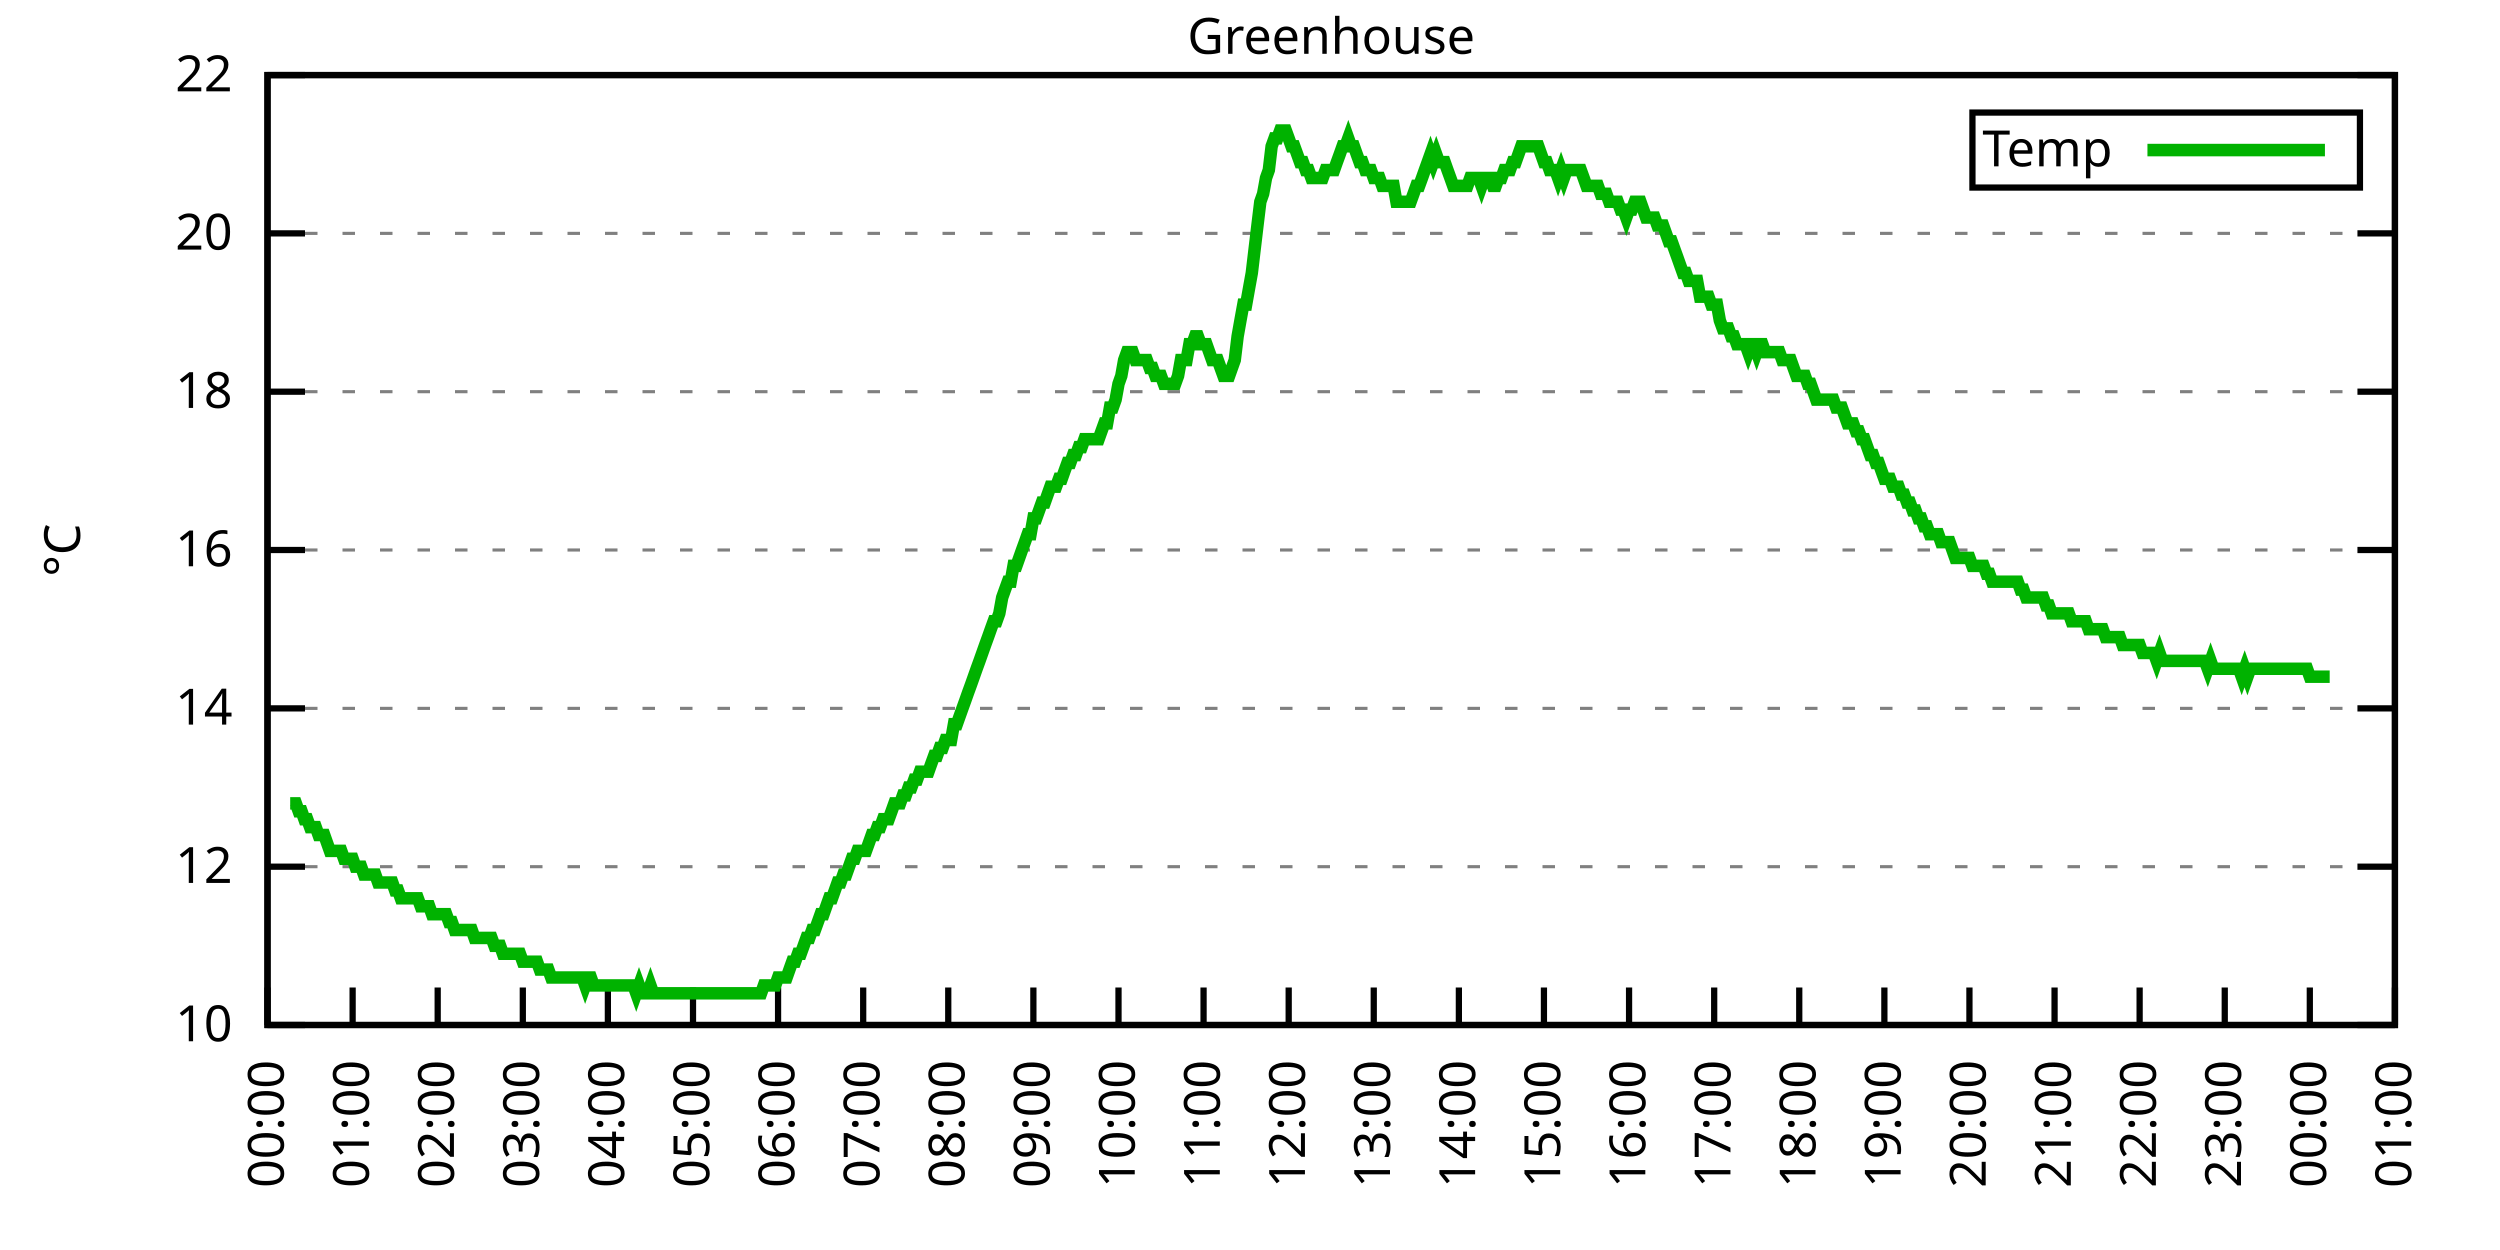
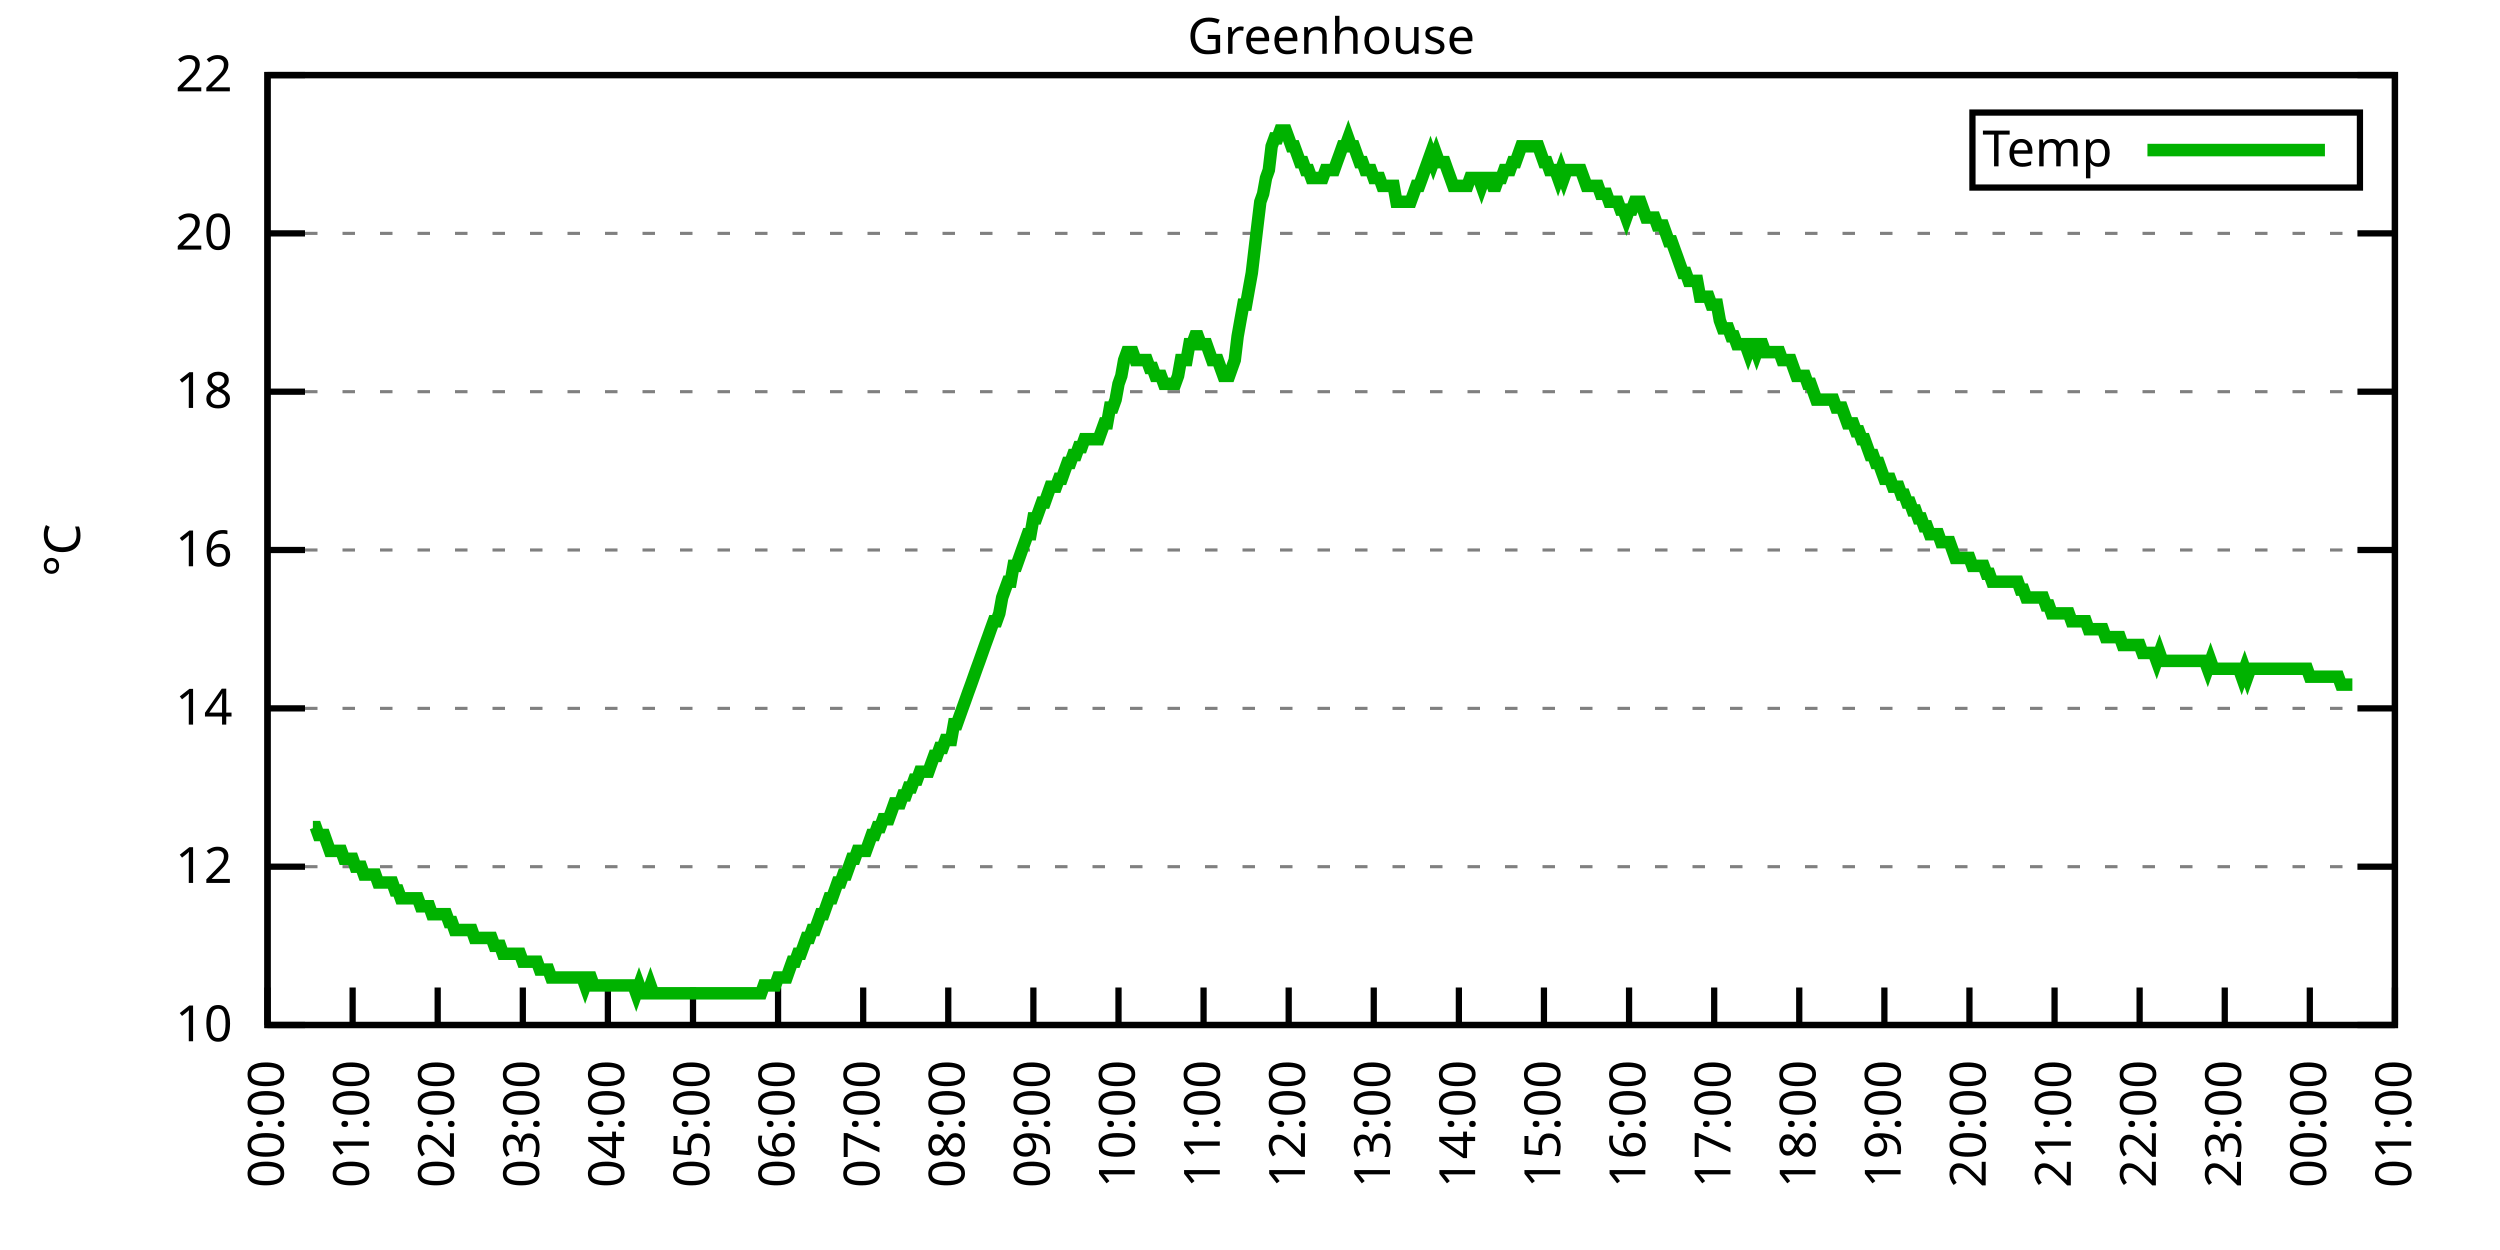
<svg xmlns="http://www.w3.org/2000/svg" xmlns:xlink="http://www.w3.org/1999/xlink" width="400" height="200" viewBox="0 0 400 200">
  <g id="gnuplot_canvas">
    <rect x="0" y="0" width="400" height="200" fill="none" />
    <defs>
      <circle id="gpDot" r="0.5" stroke-width="0.5" stroke="currentColor" />
      <path id="gpPt0" stroke-width="0.333" stroke="currentColor" d="M-1,0 h2 M0,-1 v2" />
      <path id="gpPt1" stroke-width="0.333" stroke="currentColor" d="M-1,-1 L1,1 M1,-1 L-1,1" />
      <path id="gpPt2" stroke-width="0.333" stroke="currentColor" d="M-1,0 L1,0 M0,-1 L0,1 M-1,-1 L1,1 M-1,1 L1,-1" />
      <rect id="gpPt3" stroke-width="0.333" stroke="currentColor" x="-1" y="-1" width="2" height="2" />
      <rect id="gpPt4" stroke-width="0.333" stroke="currentColor" fill="currentColor" x="-1" y="-1" width="2" height="2" />
      <circle id="gpPt5" stroke-width="0.333" stroke="currentColor" cx="0" cy="0" r="1" />
      <use xlink:href="#gpPt5" id="gpPt6" fill="currentColor" stroke="none" />
      <path id="gpPt7" stroke-width="0.333" stroke="currentColor" d="M0,-1.33 L-1.33,0.67 L1.33,0.67 z" />
      <use xlink:href="#gpPt7" id="gpPt8" fill="currentColor" stroke="none" />
      <use xlink:href="#gpPt7" id="gpPt9" stroke="currentColor" transform="rotate(180)" />
      <use xlink:href="#gpPt9" id="gpPt10" fill="currentColor" stroke="none" />
      <use xlink:href="#gpPt3" id="gpPt11" stroke="currentColor" transform="rotate(45)" />
      <use xlink:href="#gpPt11" id="gpPt12" fill="currentColor" stroke="none" />
      <path id="gpPt13" stroke-width="0.333" stroke="currentColor" d="M0,1.330 L1.265,0.411 L0.782,-1.067 L-0.782,-1.076 L-1.265,0.411 z" />
      <use xlink:href="#gpPt13" id="gpPt14" fill="currentColor" stroke="none" />
      <filter id="textbox" filterUnits="objectBoundingBox" x="0" y="0" height="1" width="1">
        <feFlood flood-color="white" flood-opacity="1" result="bgnd" />
        <feComposite in="SourceGraphic" in2="bgnd" operator="atop" />
      </filter>
      <filter id="greybox" filterUnits="objectBoundingBox" x="0" y="0" height="1" width="1">
        <feFlood flood-color="lightgrey" flood-opacity="1" result="grey" />
        <feComposite in="SourceGraphic" in2="grey" operator="atop" />
      </filter>
    </defs>
    <g fill="none" color="white" stroke="currentColor" stroke-width="1.00" stroke-linecap="butt" stroke-linejoin="miter">
</g>
    <g fill="none" color="black" stroke="currentColor" stroke-width="1.00" stroke-linecap="butt" stroke-linejoin="miter">
      <g stroke="none" shape-rendering="crispEdges">
        <polygon fill="rgb(255, 255, 255)" points="42.80,164.00 383.18,164.00 383.18,12.02 42.80,12.02 " />
      </g>
    </g>
    <g fill="none" color="black" stroke="currentColor" stroke-width="1.00" stroke-linecap="butt" stroke-linejoin="miter">
</g>
    <g fill="none" color="black" stroke="black" stroke-width="0.50" stroke-linecap="butt" stroke-linejoin="miter">
</g>
    <g fill="none" color="gray" stroke="currentColor" stroke-width="0.50" stroke-linecap="butt" stroke-linejoin="miter">
      <path stroke="gray" stroke-dasharray="2,4" class="gridline" d="M42.80,164.00 L383.19,164.00  " />
    </g>
    <g fill="none" color="gray" stroke="gray" stroke-width="1.00" stroke-linecap="butt" stroke-linejoin="miter">
</g>
    <g fill="none" color="black" stroke="currentColor" stroke-width="1.00" stroke-linecap="butt" stroke-linejoin="miter">
      <path stroke="black" d="M42.80,164.00 L48.80,164.00 M383.19,164.00 L377.19,164.00  " />
      <g transform="translate(37.20,166.60)" stroke="none" fill="black" font-family="Sans" font-size="8.00" text-anchor="end">
        <text>
          <tspan font-family="Sans"> 10</tspan>
        </text>
      </g>
    </g>
    <g fill="none" color="black" stroke="currentColor" stroke-width="1.00" stroke-linecap="butt" stroke-linejoin="miter">
</g>
    <g fill="none" color="black" stroke="black" stroke-width="0.50" stroke-linecap="butt" stroke-linejoin="miter">
</g>
    <g fill="none" color="gray" stroke="currentColor" stroke-width="0.50" stroke-linecap="butt" stroke-linejoin="miter">
      <path stroke="gray" stroke-dasharray="2,4" class="gridline" d="M42.80,138.67 L383.19,138.67  " />
    </g>
    <g fill="none" color="gray" stroke="gray" stroke-width="1.00" stroke-linecap="butt" stroke-linejoin="miter">
</g>
    <g fill="none" color="black" stroke="currentColor" stroke-width="1.00" stroke-linecap="butt" stroke-linejoin="miter">
      <path stroke="black" d="M42.80,138.67 L48.80,138.67 M383.19,138.67 L377.19,138.67  " />
      <g transform="translate(37.20,141.27)" stroke="none" fill="black" font-family="Sans" font-size="8.00" text-anchor="end">
        <text>
          <tspan font-family="Sans"> 12</tspan>
        </text>
      </g>
    </g>
    <g fill="none" color="black" stroke="currentColor" stroke-width="1.00" stroke-linecap="butt" stroke-linejoin="miter">
</g>
    <g fill="none" color="black" stroke="black" stroke-width="0.50" stroke-linecap="butt" stroke-linejoin="miter">
</g>
    <g fill="none" color="gray" stroke="currentColor" stroke-width="0.50" stroke-linecap="butt" stroke-linejoin="miter">
      <path stroke="gray" stroke-dasharray="2,4" class="gridline" d="M42.80,113.34 L383.19,113.34  " />
    </g>
    <g fill="none" color="gray" stroke="gray" stroke-width="1.00" stroke-linecap="butt" stroke-linejoin="miter">
</g>
    <g fill="none" color="black" stroke="currentColor" stroke-width="1.00" stroke-linecap="butt" stroke-linejoin="miter">
      <path stroke="black" d="M42.80,113.34 L48.80,113.34 M383.19,113.34 L377.19,113.34  " />
      <g transform="translate(37.20,115.94)" stroke="none" fill="black" font-family="Sans" font-size="8.00" text-anchor="end">
        <text>
          <tspan font-family="Sans"> 14</tspan>
        </text>
      </g>
    </g>
    <g fill="none" color="black" stroke="currentColor" stroke-width="1.00" stroke-linecap="butt" stroke-linejoin="miter">
</g>
    <g fill="none" color="black" stroke="black" stroke-width="0.50" stroke-linecap="butt" stroke-linejoin="miter">
</g>
    <g fill="none" color="gray" stroke="currentColor" stroke-width="0.50" stroke-linecap="butt" stroke-linejoin="miter">
      <path stroke="gray" stroke-dasharray="2,4" class="gridline" d="M42.80,88.00 L383.19,88.00  " />
    </g>
    <g fill="none" color="gray" stroke="gray" stroke-width="1.00" stroke-linecap="butt" stroke-linejoin="miter">
</g>
    <g fill="none" color="black" stroke="currentColor" stroke-width="1.00" stroke-linecap="butt" stroke-linejoin="miter">
      <path stroke="black" d="M42.80,88.00 L48.80,88.00 M383.19,88.00 L377.19,88.00  " />
      <g transform="translate(37.20,90.60)" stroke="none" fill="black" font-family="Sans" font-size="8.00" text-anchor="end">
        <text>
          <tspan font-family="Sans"> 16</tspan>
        </text>
      </g>
    </g>
    <g fill="none" color="black" stroke="currentColor" stroke-width="1.00" stroke-linecap="butt" stroke-linejoin="miter">
</g>
    <g fill="none" color="black" stroke="black" stroke-width="0.50" stroke-linecap="butt" stroke-linejoin="miter">
</g>
    <g fill="none" color="gray" stroke="currentColor" stroke-width="0.50" stroke-linecap="butt" stroke-linejoin="miter">
      <path stroke="gray" stroke-dasharray="2,4" class="gridline" d="M42.80,62.67 L383.19,62.67  " />
    </g>
    <g fill="none" color="gray" stroke="gray" stroke-width="1.00" stroke-linecap="butt" stroke-linejoin="miter">
</g>
    <g fill="none" color="black" stroke="currentColor" stroke-width="1.00" stroke-linecap="butt" stroke-linejoin="miter">
      <path stroke="black" d="M42.80,62.67 L48.80,62.67 M383.19,62.67 L377.19,62.67  " />
      <g transform="translate(37.20,65.27)" stroke="none" fill="black" font-family="Sans" font-size="8.00" text-anchor="end">
        <text>
          <tspan font-family="Sans"> 18</tspan>
        </text>
      </g>
    </g>
    <g fill="none" color="black" stroke="currentColor" stroke-width="1.00" stroke-linecap="butt" stroke-linejoin="miter">
</g>
    <g fill="none" color="black" stroke="black" stroke-width="0.50" stroke-linecap="butt" stroke-linejoin="miter">
</g>
    <g fill="none" color="gray" stroke="currentColor" stroke-width="0.50" stroke-linecap="butt" stroke-linejoin="miter">
      <path stroke="gray" stroke-dasharray="2,4" class="gridline" d="M42.80,37.34 L383.19,37.34  " />
    </g>
    <g fill="none" color="gray" stroke="gray" stroke-width="1.00" stroke-linecap="butt" stroke-linejoin="miter">
</g>
    <g fill="none" color="black" stroke="currentColor" stroke-width="1.00" stroke-linecap="butt" stroke-linejoin="miter">
      <path stroke="black" d="M42.80,37.34 L48.80,37.34 M383.19,37.34 L377.19,37.34  " />
      <g transform="translate(37.20,39.94)" stroke="none" fill="black" font-family="Sans" font-size="8.00" text-anchor="end">
        <text>
          <tspan font-family="Sans"> 20</tspan>
        </text>
      </g>
    </g>
    <g fill="none" color="black" stroke="currentColor" stroke-width="1.00" stroke-linecap="butt" stroke-linejoin="miter">
</g>
    <g fill="none" color="black" stroke="black" stroke-width="0.50" stroke-linecap="butt" stroke-linejoin="miter">
</g>
    <g fill="none" color="gray" stroke="currentColor" stroke-width="0.50" stroke-linecap="butt" stroke-linejoin="miter">
      <path stroke="gray" stroke-dasharray="2,4" class="gridline" d="M42.80,12.01 L383.19,12.01  " />
    </g>
    <g fill="none" color="gray" stroke="gray" stroke-width="1.00" stroke-linecap="butt" stroke-linejoin="miter">
</g>
    <g fill="none" color="black" stroke="currentColor" stroke-width="1.00" stroke-linecap="butt" stroke-linejoin="miter">
      <path stroke="black" d="M42.80,12.01 L48.80,12.01 M383.19,12.01 L377.19,12.01  " />
      <g transform="translate(37.20,14.61)" stroke="none" fill="black" font-family="Sans" font-size="8.00" text-anchor="end">
        <text>
          <tspan font-family="Sans"> 22</tspan>
        </text>
      </g>
    </g>
    <g fill="none" color="black" stroke="currentColor" stroke-width="1.00" stroke-linecap="butt" stroke-linejoin="miter">
      <path stroke="black" d="M42.80,164.00 L42.80,158.00  " />
      <g transform="translate(45.40,169.60) rotate(270.00)" stroke="none" fill="black" font-family="Sans" font-size="8.00" text-anchor="end">
        <text>
          <tspan font-family="Sans">00:00</tspan>
        </text>
      </g>
    </g>
    <g fill="none" color="black" stroke="currentColor" stroke-width="1.00" stroke-linecap="butt" stroke-linejoin="miter">
      <path stroke="black" d="M56.42,164.00 L56.42,158.00  " />
      <g transform="translate(59.02,169.60) rotate(270.00)" stroke="none" fill="black" font-family="Sans" font-size="8.00" text-anchor="end">
        <text>
          <tspan font-family="Sans">01:00</tspan>
        </text>
      </g>
    </g>
    <g fill="none" color="black" stroke="currentColor" stroke-width="1.00" stroke-linecap="butt" stroke-linejoin="miter">
      <path stroke="black" d="M70.03,164.00 L70.03,158.00  " />
      <g transform="translate(72.63,169.60) rotate(270.00)" stroke="none" fill="black" font-family="Sans" font-size="8.00" text-anchor="end">
        <text>
          <tspan font-family="Sans">02:00</tspan>
        </text>
      </g>
    </g>
    <g fill="none" color="black" stroke="currentColor" stroke-width="1.00" stroke-linecap="butt" stroke-linejoin="miter">
      <path stroke="black" d="M83.65,164.00 L83.65,158.00  " />
      <g transform="translate(86.25,169.60) rotate(270.00)" stroke="none" fill="black" font-family="Sans" font-size="8.00" text-anchor="end">
        <text>
          <tspan font-family="Sans">03:00</tspan>
        </text>
      </g>
    </g>
    <g fill="none" color="black" stroke="currentColor" stroke-width="1.00" stroke-linecap="butt" stroke-linejoin="miter">
      <path stroke="black" d="M97.26,164.00 L97.26,158.00  " />
      <g transform="translate(99.86,169.60) rotate(270.00)" stroke="none" fill="black" font-family="Sans" font-size="8.00" text-anchor="end">
        <text>
          <tspan font-family="Sans">04:00</tspan>
        </text>
      </g>
    </g>
    <g fill="none" color="black" stroke="currentColor" stroke-width="1.00" stroke-linecap="butt" stroke-linejoin="miter">
      <path stroke="black" d="M110.88,164.00 L110.88,158.00  " />
      <g transform="translate(113.48,169.60) rotate(270.00)" stroke="none" fill="black" font-family="Sans" font-size="8.00" text-anchor="end">
        <text>
          <tspan font-family="Sans">05:00</tspan>
        </text>
      </g>
    </g>
    <g fill="none" color="black" stroke="currentColor" stroke-width="1.00" stroke-linecap="butt" stroke-linejoin="miter">
      <path stroke="black" d="M124.49,164.00 L124.49,158.00  " />
      <g transform="translate(127.09,169.60) rotate(270.00)" stroke="none" fill="black" font-family="Sans" font-size="8.00" text-anchor="end">
        <text>
          <tspan font-family="Sans">06:00</tspan>
        </text>
      </g>
    </g>
    <g fill="none" color="black" stroke="currentColor" stroke-width="1.00" stroke-linecap="butt" stroke-linejoin="miter">
      <path stroke="black" d="M138.11,164.00 L138.11,158.00  " />
      <g transform="translate(140.71,169.60) rotate(270.00)" stroke="none" fill="black" font-family="Sans" font-size="8.00" text-anchor="end">
        <text>
          <tspan font-family="Sans">07:00</tspan>
        </text>
      </g>
    </g>
    <g fill="none" color="black" stroke="currentColor" stroke-width="1.00" stroke-linecap="butt" stroke-linejoin="miter">
      <path stroke="black" d="M151.72,164.00 L151.72,158.00  " />
      <g transform="translate(154.32,169.60) rotate(270.00)" stroke="none" fill="black" font-family="Sans" font-size="8.00" text-anchor="end">
        <text>
          <tspan font-family="Sans">08:00</tspan>
        </text>
      </g>
    </g>
    <g fill="none" color="black" stroke="currentColor" stroke-width="1.00" stroke-linecap="butt" stroke-linejoin="miter">
      <path stroke="black" d="M165.34,164.00 L165.34,158.00  " />
      <g transform="translate(167.94,169.60) rotate(270.00)" stroke="none" fill="black" font-family="Sans" font-size="8.00" text-anchor="end">
        <text>
          <tspan font-family="Sans">09:00</tspan>
        </text>
      </g>
    </g>
    <g fill="none" color="black" stroke="currentColor" stroke-width="1.00" stroke-linecap="butt" stroke-linejoin="miter">
      <path stroke="black" d="M178.96,164.00 L178.96,158.00  " />
      <g transform="translate(181.56,169.60) rotate(270.00)" stroke="none" fill="black" font-family="Sans" font-size="8.00" text-anchor="end">
        <text>
          <tspan font-family="Sans">10:00</tspan>
        </text>
      </g>
    </g>
    <g fill="none" color="black" stroke="currentColor" stroke-width="1.00" stroke-linecap="butt" stroke-linejoin="miter">
      <path stroke="black" d="M192.57,164.00 L192.57,158.00  " />
      <g transform="translate(195.17,169.60) rotate(270.00)" stroke="none" fill="black" font-family="Sans" font-size="8.00" text-anchor="end">
        <text>
          <tspan font-family="Sans">11:00</tspan>
        </text>
      </g>
    </g>
    <g fill="none" color="black" stroke="currentColor" stroke-width="1.00" stroke-linecap="butt" stroke-linejoin="miter">
      <path stroke="black" d="M206.19,164.00 L206.19,158.00  " />
      <g transform="translate(208.79,169.60) rotate(270.00)" stroke="none" fill="black" font-family="Sans" font-size="8.00" text-anchor="end">
        <text>
          <tspan font-family="Sans">12:00</tspan>
        </text>
      </g>
    </g>
    <g fill="none" color="black" stroke="currentColor" stroke-width="1.00" stroke-linecap="butt" stroke-linejoin="miter">
      <path stroke="black" d="M219.80,164.00 L219.80,158.00  " />
      <g transform="translate(222.40,169.60) rotate(270.00)" stroke="none" fill="black" font-family="Sans" font-size="8.00" text-anchor="end">
        <text>
          <tspan font-family="Sans">13:00</tspan>
        </text>
      </g>
    </g>
    <g fill="none" color="black" stroke="currentColor" stroke-width="1.00" stroke-linecap="butt" stroke-linejoin="miter">
      <path stroke="black" d="M233.42,164.00 L233.42,158.00  " />
      <g transform="translate(236.02,169.60) rotate(270.00)" stroke="none" fill="black" font-family="Sans" font-size="8.00" text-anchor="end">
        <text>
          <tspan font-family="Sans">14:00</tspan>
        </text>
      </g>
    </g>
    <g fill="none" color="black" stroke="currentColor" stroke-width="1.00" stroke-linecap="butt" stroke-linejoin="miter">
      <path stroke="black" d="M247.03,164.00 L247.03,158.00  " />
      <g transform="translate(249.63,169.60) rotate(270.00)" stroke="none" fill="black" font-family="Sans" font-size="8.00" text-anchor="end">
        <text>
          <tspan font-family="Sans">15:00</tspan>
        </text>
      </g>
    </g>
    <g fill="none" color="black" stroke="currentColor" stroke-width="1.00" stroke-linecap="butt" stroke-linejoin="miter">
      <path stroke="black" d="M260.65,164.00 L260.65,158.00  " />
      <g transform="translate(263.25,169.60) rotate(270.00)" stroke="none" fill="black" font-family="Sans" font-size="8.00" text-anchor="end">
        <text>
          <tspan font-family="Sans">16:00</tspan>
        </text>
      </g>
    </g>
    <g fill="none" color="black" stroke="currentColor" stroke-width="1.00" stroke-linecap="butt" stroke-linejoin="miter">
      <path stroke="black" d="M274.27,164.00 L274.27,158.00  " />
      <g transform="translate(276.87,169.60) rotate(270.00)" stroke="none" fill="black" font-family="Sans" font-size="8.00" text-anchor="end">
        <text>
          <tspan font-family="Sans">17:00</tspan>
        </text>
      </g>
    </g>
    <g fill="none" color="black" stroke="currentColor" stroke-width="1.00" stroke-linecap="butt" stroke-linejoin="miter">
      <path stroke="black" d="M287.88,164.00 L287.88,158.00  " />
      <g transform="translate(290.48,169.60) rotate(270.00)" stroke="none" fill="black" font-family="Sans" font-size="8.00" text-anchor="end">
        <text>
          <tspan font-family="Sans">18:00</tspan>
        </text>
      </g>
    </g>
    <g fill="none" color="black" stroke="currentColor" stroke-width="1.00" stroke-linecap="butt" stroke-linejoin="miter">
      <path stroke="black" d="M301.50,164.00 L301.50,158.00  " />
      <g transform="translate(304.10,169.60) rotate(270.00)" stroke="none" fill="black" font-family="Sans" font-size="8.00" text-anchor="end">
        <text>
          <tspan font-family="Sans">19:00</tspan>
        </text>
      </g>
    </g>
    <g fill="none" color="black" stroke="currentColor" stroke-width="1.00" stroke-linecap="butt" stroke-linejoin="miter">
      <path stroke="black" d="M315.11,164.00 L315.11,158.00  " />
      <g transform="translate(317.71,169.60) rotate(270.00)" stroke="none" fill="black" font-family="Sans" font-size="8.00" text-anchor="end">
        <text>
          <tspan font-family="Sans">20:00</tspan>
        </text>
      </g>
    </g>
    <g fill="none" color="black" stroke="currentColor" stroke-width="1.00" stroke-linecap="butt" stroke-linejoin="miter">
      <path stroke="black" d="M328.73,164.00 L328.73,158.00  " />
      <g transform="translate(331.33,169.60) rotate(270.00)" stroke="none" fill="black" font-family="Sans" font-size="8.00" text-anchor="end">
        <text>
          <tspan font-family="Sans">21:00</tspan>
        </text>
      </g>
    </g>
    <g fill="none" color="black" stroke="currentColor" stroke-width="1.00" stroke-linecap="butt" stroke-linejoin="miter">
      <path stroke="black" d="M342.34,164.00 L342.34,158.00  " />
      <g transform="translate(344.94,169.60) rotate(270.00)" stroke="none" fill="black" font-family="Sans" font-size="8.00" text-anchor="end">
        <text>
          <tspan font-family="Sans">22:00</tspan>
        </text>
      </g>
    </g>
    <g fill="none" color="black" stroke="currentColor" stroke-width="1.00" stroke-linecap="butt" stroke-linejoin="miter">
      <path stroke="black" d="M355.96,164.00 L355.96,158.00  " />
      <g transform="translate(358.56,169.60) rotate(270.00)" stroke="none" fill="black" font-family="Sans" font-size="8.00" text-anchor="end">
        <text>
          <tspan font-family="Sans">23:00</tspan>
        </text>
      </g>
    </g>
    <g fill="none" color="black" stroke="currentColor" stroke-width="1.00" stroke-linecap="butt" stroke-linejoin="miter">
      <path stroke="black" d="M369.57,164.00 L369.57,158.00  " />
      <g transform="translate(372.17,169.60) rotate(270.00)" stroke="none" fill="black" font-family="Sans" font-size="8.00" text-anchor="end">
        <text>
          <tspan font-family="Sans">00:00</tspan>
        </text>
      </g>
    </g>
    <g fill="none" color="black" stroke="currentColor" stroke-width="1.00" stroke-linecap="butt" stroke-linejoin="miter">
      <path stroke="black" d="M383.19,164.00 L383.19,158.00  " />
      <g transform="translate(385.79,169.60) rotate(270.00)" stroke="none" fill="black" font-family="Sans" font-size="8.00" text-anchor="end">
        <text>
          <tspan font-family="Sans">01:00</tspan>
        </text>
      </g>
    </g>
    <g fill="none" color="black" stroke="currentColor" stroke-width="1.00" stroke-linecap="butt" stroke-linejoin="miter">
</g>
    <g fill="none" color="black" stroke="currentColor" stroke-width="1.00" stroke-linecap="butt" stroke-linejoin="miter">
      <path stroke="black" d="M42.80,12.01 L42.80,164.00 L383.19,164.00 L383.19,12.01 L42.80,12.01 Z  " />
    </g>
    <g fill="none" color="black" stroke="currentColor" stroke-width="1.00" stroke-linecap="butt" stroke-linejoin="miter">
</g>
    <g fill="none" color="black" stroke="currentColor" stroke-width="1.00" stroke-linecap="butt" stroke-linejoin="miter">
      <path stroke="black" d="M315.59,30.01 L315.59,18.01 L377.59,18.01 L377.59,30.01 L315.59,30.01 Z  " />
    </g>
    <g id="Greenhouse_plot_1">
      <g fill="none" color="white" stroke="black" stroke-width="2.00" stroke-linecap="butt" stroke-linejoin="miter">
</g>
      <g fill="none" color="black" stroke="currentColor" stroke-width="2.00" stroke-linecap="butt" stroke-linejoin="miter">
        <g transform="translate(337.99,26.61)" stroke="none" fill="black" font-family="Sans" font-size="8.00" text-anchor="end">
          <text>
            <tspan font-family="Sans">Temp</tspan>
          </text>
        </g>
      </g>
      <g fill="none" color="black" stroke="currentColor" stroke-width="2.00" stroke-linecap="butt" stroke-linejoin="miter">
-         <path stroke="rgb(  0, 178,   0)" d="M343.59,24.01 L371.99,24.01 M46.43,128.54 L46.88,128.54 L47.34,128.54 L47.79,129.80 L48.25,129.80 L48.70,131.07   L49.15,131.07 L49.61,132.34 L50.06,132.34 L50.52,132.34 L50.97,133.60 L51.42,133.60 L51.88,133.60 L52.33,134.87   L52.78,136.14 L53.24,136.14 L53.69,136.14 L54.15,136.14 L54.60,136.14 L55.05,137.40 L55.51,137.40 L55.96,137.40   L56.42,137.40 L56.87,138.67 L57.32,138.67 L57.78,138.67 L58.23,139.93 L58.68,139.93 L59.14,139.93 L59.59,139.93   L60.05,139.93 L60.50,141.20 L60.95,141.20 L61.41,141.20 L61.86,141.20 L62.32,141.20 L62.77,141.20 L63.22,142.47   L63.68,142.47 L64.13,143.73 L64.58,143.73 L65.04,143.73 L65.49,143.73 L65.95,143.73 L66.40,143.73 L66.85,143.73   L67.31,145.00 L67.76,145.00 L68.22,145.00 L68.67,145.00 L69.12,146.27 L69.58,146.27 L70.03,146.27 L70.49,146.27   L70.94,146.27 L71.39,146.27 L71.85,147.53 L72.30,147.53 L72.75,148.80 L73.21,148.80 L73.66,148.80 L74.12,148.80   L74.57,148.80 L75.02,148.80 L75.48,148.80 L75.93,150.07 L76.39,150.07 L76.84,150.07 L77.29,150.07 L77.75,150.07   L78.20,150.07 L78.65,150.07 L79.11,151.33 L79.56,151.33 L80.02,151.33 L80.47,152.60 L80.92,152.60 L81.38,152.60   L81.83,152.60 L82.29,152.60 L82.74,152.60 L83.19,152.60 L83.65,153.87 L84.10,153.87 L84.55,153.87 L85.01,153.87   L85.46,153.87 L85.92,153.87 L86.37,155.13 L86.82,155.13 L87.28,155.13 L87.73,155.13 L88.19,156.40 L88.64,156.40   L89.09,156.40 L89.55,156.40 L90.00,156.40 L90.45,156.40 L90.91,156.40 L91.36,156.40 L91.82,156.40 L92.27,156.40   L92.72,156.40 L93.18,156.40 L93.63,157.67 L94.09,156.40 L94.54,156.40 L94.99,157.67 L95.45,157.67 L95.90,157.67   L96.35,157.67 L96.81,157.67 L97.26,157.67 L97.72,157.67 L98.17,157.67 L98.62,157.67 L99.08,157.67 L99.53,157.67   L99.99,157.67 L100.44,157.67 L100.89,157.67 L101.35,157.67 L101.80,158.93 L102.25,157.67 L102.71,158.93 L103.16,158.93   L103.62,158.93 L104.07,157.67 L104.52,158.93 L104.98,158.93 L105.43,158.93 L105.89,158.93 L106.34,158.93 L106.79,158.93   L107.25,158.93 L107.70,158.93 L108.15,158.93 L108.61,158.93 L109.06,158.93 L109.52,158.93 L109.97,158.93 L110.42,158.93   L110.88,158.93 L111.33,158.93 L111.79,158.93 L112.24,158.93 L112.69,158.93 L113.15,158.93 L113.60,158.93 L114.05,158.93   L114.51,158.93 L114.96,158.93 L115.42,158.93 L115.87,158.93 L116.32,158.93 L116.78,158.93 L117.23,158.93 L117.69,158.93   L118.14,158.93 L118.59,158.93 L119.05,158.93 L119.50,158.93 L119.96,158.93 L120.41,158.93 L120.86,158.93 L121.32,158.93   L121.77,158.93 L122.22,157.67 L122.68,157.67 L123.13,157.67 L123.59,157.67 L124.04,157.67 L124.49,156.40 L124.95,156.40   L125.40,156.40 L125.86,156.40 L126.31,155.13 L126.76,153.87 L127.22,153.87 L127.67,152.60 L128.12,152.60 L128.58,151.33   L129.03,150.07 L129.49,150.07 L129.94,148.80 L130.39,148.80 L130.85,147.53 L131.30,146.27 L131.76,146.27 L132.21,145.00   L132.66,143.73 L133.12,143.73 L133.57,142.47 L134.02,141.20 L134.48,141.20 L134.93,139.93 L135.39,139.93 L135.84,138.67   L136.29,137.40 L136.75,137.40 L137.20,136.14 L137.66,136.14 L138.11,136.14 L138.56,136.14 L139.02,134.87 L139.47,133.60   L139.92,133.60 L140.38,132.34 L140.83,132.34 L141.29,131.07 L141.74,131.07 L142.19,131.07 L142.65,129.80 L143.10,128.54   L143.56,128.54 L144.01,128.54 L144.46,127.27 L144.92,127.27 L145.37,126.00 L145.82,126.00 L146.28,124.74 L146.73,124.74   L147.19,123.47 L147.64,123.47 L148.09,123.47 L148.55,123.47 L149.00,122.20 L149.46,120.94 L149.91,120.94 L150.36,119.67   L150.82,119.67 L151.27,118.40 L151.72,118.40 L152.18,118.40 L152.63,115.87 L153.09,115.87 L153.54,114.60 L153.99,113.34   L154.45,112.07 L154.90,110.80 L155.36,109.54 L155.81,108.27 L156.26,107.00 L156.72,105.74 L157.17,104.47 L157.62,103.20   L158.08,101.94 L158.53,100.67 L158.99,99.40 L159.44,99.40 L159.89,98.14 L160.35,95.60 L160.80,94.34 L161.26,93.07   L161.71,93.07 L162.16,90.54 L162.62,90.54 L163.07,89.27 L163.52,88.00 L163.98,86.74 L164.43,85.47 L164.89,85.47   L165.34,82.94 L165.79,82.94 L166.25,81.67 L166.70,80.41 L167.16,80.41 L167.61,79.14 L168.06,77.87 L168.52,77.87   L168.97,77.87 L169.43,76.61 L169.88,76.61 L170.33,75.34 L170.79,74.07 L171.24,74.07 L171.69,72.81 L172.15,72.81   L172.60,71.54 L173.06,71.54 L173.51,70.27 L173.96,70.27 L174.42,70.27 L174.87,70.27 L175.33,70.27 L175.78,70.27   L176.23,69.01 L176.69,67.74 L177.14,67.74 L177.59,65.21 L178.05,65.21 L178.50,63.94 L178.96,61.41 L179.41,60.14   L179.86,57.61 L180.32,56.34 L180.77,56.34 L181.23,56.34 L181.68,57.61 L182.13,57.61 L182.59,57.61 L183.04,57.61   L183.49,57.61 L183.95,58.87 L184.40,58.87 L184.86,60.14 L185.31,60.14 L185.76,60.14 L186.22,61.41 L186.67,61.41   L187.13,61.41 L187.58,61.41 L188.03,61.41 L188.49,60.14 L188.94,57.61 L189.39,57.61 L189.85,57.61 L190.30,55.07   L190.76,55.07 L191.21,53.81 L191.66,53.81 L192.12,55.07 L192.57,55.07 L193.03,55.07 L193.48,56.34 L193.93,57.61   L194.39,57.61 L194.84,57.61 L195.29,58.87 L195.75,60.14 L196.20,60.14 L196.66,60.14 L197.11,58.87 L197.56,57.61   L198.02,53.81 L198.47,51.27 L198.93,48.74 L199.38,48.74 L199.83,46.21 L200.29,43.67 L200.74,39.87 L201.19,36.08   L201.65,32.28 L202.10,31.01 L202.56,28.48 L203.01,27.21 L203.46,23.41 L203.92,22.14 L204.37,22.14 L204.83,20.88   L205.28,20.88 L205.73,20.88 L206.19,22.14 L206.64,23.41 L207.09,23.41 L207.55,24.68 L208.00,25.94 L208.46,25.94   L208.91,27.21 L209.36,27.21 L209.82,28.48 L210.27,28.48 L210.73,28.48 L211.18,28.48 L211.63,28.48 L212.09,27.21   L212.54,27.21 L213.00,27.21 L213.45,27.21 L213.90,25.94 L214.36,24.68 L214.81,23.41 L215.26,23.41 L215.72,22.14   L216.17,23.41 L216.63,23.41 L217.08,24.68 L217.53,25.94 L217.99,25.94 L218.44,27.21 L218.90,27.21 L219.35,27.21   L219.80,28.48 L220.26,28.48 L220.71,28.48 L221.16,29.74 L221.62,29.74 L222.07,29.74 L222.53,29.74 L222.98,29.74   L223.43,32.28 L223.89,32.28 L224.34,32.28 L224.80,32.28 L225.25,32.28 L225.70,32.28 L226.16,31.01 L226.61,29.74   L227.06,29.74 L227.52,28.48 L227.97,27.21 L228.43,25.94 L228.88,24.68 L229.33,25.94 L229.79,24.68 L230.24,25.94   L230.70,25.94 L231.15,25.94 L231.60,27.21 L232.06,28.48 L232.51,29.74 L232.96,29.74 L233.42,29.74 L233.87,29.74   L234.33,29.74 L234.78,29.74 L235.23,28.48 L235.69,28.48 L236.14,28.48 L236.60,28.48 L237.05,29.74 L237.50,28.48   L237.96,28.48 L238.41,28.48 L238.86,29.74 L239.32,29.74 L239.77,28.48 L240.23,28.48 L240.68,27.21 L241.13,27.21   L241.59,27.21 L242.04,25.94 L242.50,25.94 L242.95,24.68 L243.40,23.41 L243.86,23.41 L244.31,23.41 L244.76,23.41   L245.22,23.41 L245.67,23.41 L246.13,23.41 L246.58,24.68 L247.03,25.94 L247.49,25.94 L247.94,27.21 L248.40,27.21   L248.85,27.21 L249.30,28.48 L249.76,27.21 L250.21,28.48 L250.66,27.21 L251.12,27.21 L251.57,27.21 L252.03,27.21   L252.48,27.21 L252.93,27.21 L253.39,28.48 L253.84,29.74 L254.30,29.74 L254.75,29.74 L255.20,29.74 L255.66,29.74   L256.11,31.01 L256.56,31.01 L257.02,31.01 L257.47,32.28 L257.93,32.28 L258.38,32.28 L258.83,32.28 L259.29,33.54   L259.74,33.54 L260.20,34.81 L260.65,33.54 L261.10,33.54 L261.56,32.28 L262.01,32.28 L262.47,32.28 L262.92,33.54   L263.37,34.81 L263.83,34.81 L264.28,34.81 L264.73,34.81 L265.19,36.08 L265.64,36.08 L266.10,36.08 L266.55,37.34   L267.00,38.61 L267.46,38.61 L267.91,39.87 L268.37,41.14 L268.82,42.41 L269.27,43.67 L269.73,43.67 L270.18,44.94   L270.63,44.94 L271.09,44.94 L271.54,44.94 L272.00,47.47 L272.45,47.47 L272.90,47.47 L273.36,47.47 L273.81,48.74   L274.27,48.74 L274.72,48.74 L275.17,51.27 L275.63,52.54 L276.08,52.54 L276.53,52.54 L276.99,53.81 L277.44,53.81   L277.90,55.07 L278.35,55.07 L278.80,55.07 L279.26,55.07 L279.71,56.34 L280.17,55.07 L280.62,55.07 L281.07,56.34   L281.53,55.07 L281.98,55.07 L282.43,56.34 L282.89,56.34 L283.34,56.34 L283.80,56.34 L284.25,56.34 L284.70,56.34   L285.16,57.61 L285.61,57.61 L286.07,57.61 L286.52,57.61 L286.97,58.87 L287.43,60.14 L287.88,60.14 L288.33,60.14   L288.79,60.14 L289.24,61.41 L289.70,61.41 L290.15,62.67 L290.60,63.94 L291.06,63.94 L291.51,63.94 L291.97,63.94   L292.42,63.94 L292.87,63.94 L293.33,63.94 L293.78,65.21 L294.23,65.21 L294.69,65.21 L295.14,66.47 L295.60,67.74   L296.05,67.74 L296.50,67.74 L296.96,69.01 L297.41,69.01 L297.87,70.27 L298.32,70.27 L298.77,71.54 L299.23,72.81   L299.68,72.81 L300.13,74.07 L300.59,74.07 L301.04,75.34 L301.50,76.61 L301.95,76.61 L302.40,76.61 L302.86,77.87   L303.31,77.87 L303.77,77.87 L304.22,79.14 L304.67,79.14 L305.13,80.41 L305.58,80.41 L306.03,81.67 L306.49,81.67   L306.94,82.94 L307.40,82.94 L307.85,84.21 L308.30,84.21 L308.76,85.47 L309.21,85.47 L309.67,85.47 L310.12,85.47   L310.57,86.74 L311.03,86.74 L311.48,86.74 L311.94,86.74 L312.39,88.00 L312.84,89.27 L313.30,89.27 L313.75,89.27   L314.20,89.27 L314.66,89.27 L315.11,89.27 L315.57,90.54 L316.02,90.54 L316.47,90.54 L316.93,90.54 L317.38,90.54   L317.84,91.80 L318.29,91.80 L318.74,93.07 L319.20,93.07 L319.65,93.07 L320.10,93.07 L320.56,93.07 L321.01,93.07   L321.47,93.07 L321.92,93.07 L322.37,93.07 L322.83,93.07 L323.28,94.34 L323.74,94.34 L324.19,95.60 L324.64,95.60   L325.10,95.60 L325.55,95.60 L326.00,95.60 L326.46,95.60 L326.91,95.60 L327.37,96.87 L327.82,96.87 L328.27,98.14   L328.73,98.14 L329.18,98.14 L329.64,98.14 L330.09,98.14 L330.54,98.14 L331.00,98.14 L331.45,99.40 L331.90,99.40   L332.36,99.40 L332.81,99.40 L333.27,99.40 L333.72,99.40 L334.17,100.67 L334.63,100.67 L335.08,100.67 L335.54,100.67   L335.99,100.67 L336.44,100.67 L336.90,101.94 L337.35,101.94 L337.80,101.94 L338.26,101.94 L338.71,101.94 L339.17,101.94   L339.62,103.20 L340.07,103.20 L340.53,103.20 L340.98,103.20 L341.44,103.20 L341.89,103.20 L342.34,103.20 L342.80,104.47   L343.25,104.47 L343.70,104.47 L344.16,104.47 L344.61,104.47 L345.07,105.74 L345.52,104.47 L345.97,105.74 L346.43,105.74   L346.88,105.74 L347.34,105.74 L347.79,105.74 L348.24,105.74 L348.70,105.74 L349.15,105.74 L349.60,105.74 L350.06,105.74   L350.51,105.74 L350.97,105.74 L351.42,105.74 L351.87,105.74 L352.33,105.74 L352.78,105.74 L353.24,107.00 L353.69,105.74   L354.14,107.00 L354.60,107.00 L355.05,107.00 L355.50,107.00 L355.96,107.00 L356.41,107.00 L356.87,107.00 L357.32,107.00   L357.77,107.00 L358.23,107.00 L358.68,108.27 L359.14,107.00 L359.59,108.27 L360.04,107.00 L360.50,107.00 L360.95,107.00   L361.41,107.00 L361.86,107.00 L362.31,107.00 L362.77,107.00 L363.22,107.00 L363.67,107.00 L364.13,107.00 L364.58,107.00   L365.04,107.00 L365.49,107.00 L365.94,107.00 L366.40,107.00 L366.85,107.00 L367.31,107.00 L367.76,107.00 L368.21,107.00   L368.67,107.00 L369.12,107.00 L369.57,108.27 L370.03,108.27 L370.48,108.27 L370.94,108.27 L371.39,108.27 L371.84,108.27   L372.30,108.27 L372.75,108.27  " />
+         <path stroke="rgb(  0, 178,   0)" d="M343.59,24.01 L371.99,24.01 M50.06,132.34 L50.52,132.34 L50.97,133.60 L51.42,133.60 L51.88,133.60 L52.33,134.87   L52.78,136.14 L53.24,136.14 L53.69,136.14 L54.15,136.14 L54.60,136.14 L55.05,137.40 L55.51,137.40 L55.96,137.40   L56.42,137.40 L56.87,138.67 L57.32,138.67 L57.78,138.67 L58.23,139.93 L58.68,139.93 L59.14,139.93 L59.59,139.93   L60.05,139.93 L60.50,141.20 L60.95,141.20 L61.41,141.20 L61.86,141.20 L62.32,141.20 L62.77,141.20 L63.22,142.47   L63.68,142.47 L64.13,143.73 L64.58,143.73 L65.04,143.73 L65.49,143.73 L65.95,143.73 L66.40,143.73 L66.85,143.73   L67.31,145.00 L67.76,145.00 L68.22,145.00 L68.67,145.00 L69.12,146.27 L69.58,146.27 L70.03,146.27 L70.49,146.27   L70.94,146.27 L71.39,146.27 L71.85,147.53 L72.30,147.53 L72.75,148.80 L73.21,148.80 L73.66,148.80 L74.12,148.80   L74.57,148.80 L75.02,148.80 L75.48,148.80 L75.93,150.07 L76.39,150.07 L76.84,150.07 L77.29,150.07 L77.75,150.07   L78.20,150.07 L78.65,150.07 L79.11,151.33 L79.56,151.33 L80.02,151.33 L80.47,152.60 L80.92,152.60 L81.38,152.60   L81.83,152.60 L82.29,152.60 L82.74,152.60 L83.19,152.60 L83.65,153.87 L84.10,153.87 L84.55,153.87 L85.01,153.87   L85.46,153.87 L85.92,153.87 L86.37,155.13 L86.82,155.13 L87.28,155.13 L87.73,155.13 L88.19,156.40 L88.64,156.40   L89.09,156.40 L89.55,156.40 L90.00,156.40 L90.45,156.40 L90.91,156.40 L91.36,156.40 L91.82,156.40 L92.27,156.40   L92.72,156.40 L93.18,156.40 L93.63,157.67 L94.09,156.40 L94.54,156.40 L94.99,157.67 L95.45,157.67 L95.90,157.67   L96.35,157.67 L96.81,157.67 L97.26,157.67 L97.72,157.67 L98.17,157.67 L98.62,157.67 L99.08,157.67 L99.53,157.67   L99.99,157.67 L100.44,157.67 L100.89,157.67 L101.35,157.67 L101.80,158.93 L102.25,157.67 L102.71,158.93 L103.16,158.93   L103.62,158.93 L104.07,157.67 L104.52,158.93 L104.98,158.93 L105.43,158.93 L105.89,158.93 L106.34,158.93 L106.79,158.93   L107.25,158.93 L107.70,158.93 L108.15,158.93 L108.61,158.93 L109.06,158.93 L109.52,158.93 L109.97,158.93 L110.42,158.93   L110.88,158.93 L111.33,158.93 L111.79,158.93 L112.24,158.93 L112.69,158.93 L113.15,158.93 L113.60,158.93 L114.05,158.93   L114.51,158.93 L114.96,158.93 L115.42,158.93 L115.87,158.93 L116.32,158.93 L116.78,158.93 L117.23,158.93 L117.69,158.93   L118.14,158.93 L118.59,158.93 L119.05,158.93 L119.50,158.93 L119.96,158.93 L120.41,158.93 L120.86,158.93 L121.32,158.93   L121.77,158.93 L122.22,157.67 L122.68,157.67 L123.13,157.67 L123.59,157.67 L124.04,157.67 L124.49,156.40 L124.95,156.40   L125.40,156.40 L125.86,156.40 L126.31,155.13 L126.76,153.87 L127.22,153.87 L127.67,152.60 L128.12,152.60 L128.58,151.33   L129.03,150.07 L129.49,150.07 L129.94,148.80 L130.39,148.80 L130.85,147.53 L131.30,146.27 L131.76,146.27 L132.21,145.00   L132.66,143.73 L133.12,143.73 L133.57,142.47 L134.02,141.20 L134.48,141.20 L134.93,139.93 L135.39,139.93 L135.84,138.67   L136.29,137.40 L136.75,137.40 L137.20,136.14 L137.66,136.14 L138.11,136.14 L138.56,136.14 L139.02,134.87 L139.47,133.60   L139.92,133.60 L140.38,132.34 L140.83,132.34 L141.29,131.07 L141.74,131.07 L142.19,131.07 L142.65,129.80 L143.10,128.54   L143.56,128.54 L144.01,128.54 L144.46,127.27 L144.92,127.27 L145.37,126.00 L145.82,126.00 L146.28,124.74 L146.73,124.74   L147.19,123.47 L147.64,123.47 L148.09,123.47 L148.55,123.47 L149.00,122.20 L149.46,120.94 L149.91,120.94 L150.36,119.67   L150.82,119.67 L151.27,118.40 L151.72,118.40 L152.18,118.40 L152.63,115.87 L153.09,115.87 L153.54,114.60 L153.99,113.34   L154.45,112.07 L154.90,110.80 L155.36,109.54 L155.81,108.27 L156.26,107.00 L156.72,105.74 L157.17,104.47 L157.62,103.20   L158.08,101.94 L158.53,100.67 L158.99,99.40 L159.44,99.40 L159.89,98.14 L160.35,95.60 L160.80,94.34 L161.26,93.07   L161.71,93.07 L162.16,90.54 L162.62,90.54 L163.07,89.27 L163.52,88.00 L163.98,86.74 L164.43,85.47 L164.89,85.47   L165.34,82.94 L165.79,82.94 L166.25,81.67 L166.70,80.41 L167.16,80.41 L167.61,79.14 L168.06,77.87 L168.52,77.87   L168.97,77.87 L169.43,76.61 L169.88,76.61 L170.33,75.34 L170.79,74.07 L171.24,74.07 L171.69,72.81 L172.15,72.81   L172.60,71.54 L173.06,71.54 L173.51,70.27 L173.96,70.27 L174.42,70.27 L174.87,70.27 L175.33,70.27 L175.78,70.27   L176.23,69.01 L176.69,67.74 L177.14,67.74 L177.59,65.21 L178.05,65.21 L178.50,63.94 L178.96,61.41 L179.41,60.14   L179.86,57.61 L180.32,56.34 L180.77,56.34 L181.23,56.34 L181.68,57.61 L182.13,57.61 L182.59,57.61 L183.04,57.61   L183.49,57.61 L183.95,58.87 L184.40,58.87 L184.86,60.14 L185.31,60.14 L185.76,60.14 L186.22,61.41 L186.67,61.41   L187.13,61.41 L187.58,61.41 L188.03,61.41 L188.49,60.14 L188.94,57.61 L189.39,57.61 L189.85,57.61 L190.30,55.07   L190.76,55.07 L191.21,53.81 L191.66,53.81 L192.12,55.07 L192.57,55.07 L193.03,55.07 L193.48,56.34 L193.93,57.61   L194.39,57.61 L194.84,57.61 L195.29,58.87 L195.75,60.14 L196.20,60.14 L196.66,60.14 L197.11,58.87 L197.56,57.61   L198.02,53.81 L198.47,51.27 L198.93,48.74 L199.38,48.74 L199.83,46.21 L200.29,43.67 L200.74,39.87 L201.19,36.08   L201.65,32.28 L202.10,31.01 L202.56,28.48 L203.01,27.21 L203.46,23.41 L203.92,22.14 L204.37,22.14 L204.83,20.88   L205.28,20.88 L205.73,20.88 L206.19,22.14 L206.64,23.41 L207.09,23.41 L207.55,24.68 L208.00,25.94 L208.46,25.94   L208.91,27.21 L209.36,27.21 L209.82,28.48 L210.27,28.48 L210.73,28.48 L211.18,28.48 L211.63,28.48 L212.09,27.21   L212.54,27.21 L213.00,27.21 L213.45,27.21 L213.90,25.94 L214.36,24.68 L214.81,23.41 L215.26,23.41 L215.72,22.14   L216.17,23.41 L216.63,23.41 L217.08,24.68 L217.53,25.94 L217.99,25.94 L218.44,27.21 L218.90,27.21 L219.35,27.21   L219.80,28.48 L220.26,28.48 L220.71,28.48 L221.16,29.74 L221.62,29.74 L222.07,29.74 L222.53,29.74 L222.98,29.74   L223.43,32.28 L223.89,32.28 L224.34,32.28 L224.80,32.28 L225.25,32.28 L225.70,32.28 L226.16,31.01 L226.61,29.74   L227.06,29.74 L227.52,28.48 L227.97,27.21 L228.43,25.94 L228.88,24.68 L229.33,25.94 L229.79,24.68 L230.24,25.94   L230.70,25.94 L231.15,25.94 L231.60,27.21 L232.06,28.48 L232.51,29.74 L232.96,29.74 L233.42,29.74 L233.87,29.74   L234.33,29.74 L234.78,29.74 L235.23,28.48 L235.69,28.48 L236.14,28.48 L236.60,28.48 L237.05,29.74 L237.50,28.48   L237.96,28.48 L238.41,28.48 L238.86,29.74 L239.32,29.74 L239.77,28.48 L240.23,28.48 L240.68,27.21 L241.13,27.21   L241.59,27.21 L242.04,25.94 L242.50,25.94 L242.95,24.68 L243.40,23.41 L243.86,23.41 L244.31,23.41 L244.76,23.41   L245.22,23.41 L245.67,23.41 L246.13,23.41 L246.58,24.68 L247.03,25.94 L247.49,25.94 L247.94,27.21 L248.40,27.21   L248.85,27.21 L249.30,28.48 L249.76,27.21 L250.21,28.48 L250.66,27.21 L251.12,27.21 L251.57,27.21 L252.03,27.21   L252.48,27.21 L252.93,27.21 L253.39,28.48 L253.84,29.74 L254.30,29.74 L254.75,29.74 L255.20,29.74 L255.66,29.74   L256.11,31.01 L256.56,31.01 L257.02,31.01 L257.47,32.28 L257.93,32.28 L258.38,32.28 L258.83,32.28 L259.29,33.54   L259.74,33.54 L260.20,34.81 L260.65,33.54 L261.10,33.54 L261.56,32.28 L262.01,32.28 L262.47,32.28 L262.92,33.54   L263.37,34.81 L263.83,34.81 L264.28,34.81 L264.73,34.81 L265.19,36.08 L265.64,36.08 L266.10,36.08 L266.55,37.34   L267.00,38.61 L267.46,38.61 L267.91,39.87 L268.37,41.14 L268.82,42.41 L269.27,43.67 L269.73,43.67 L270.18,44.94   L270.63,44.94 L271.09,44.94 L271.54,44.94 L272.00,47.47 L272.45,47.47 L272.90,47.47 L273.36,47.47 L273.81,48.74   L274.27,48.74 L274.72,48.74 L275.17,51.27 L275.63,52.54 L276.08,52.54 L276.53,52.54 L276.99,53.81 L277.44,53.81   L277.90,55.07 L278.35,55.07 L278.80,55.07 L279.26,55.07 L279.71,56.34 L280.17,55.07 L280.62,55.07 L281.07,56.34   L281.53,55.07 L281.98,55.07 L282.43,56.34 L282.89,56.34 L283.34,56.34 L283.80,56.34 L284.25,56.34 L284.70,56.34   L285.16,57.61 L285.61,57.61 L286.07,57.61 L286.52,57.61 L286.97,58.87 L287.43,60.14 L287.88,60.14 L288.33,60.14   L288.79,60.14 L289.24,61.41 L289.70,61.41 L290.15,62.67 L290.60,63.94 L291.06,63.94 L291.51,63.94 L291.97,63.94   L292.42,63.94 L292.87,63.94 L293.33,63.94 L293.78,65.21 L294.23,65.21 L294.69,65.21 L295.14,66.47 L295.60,67.74   L296.05,67.74 L296.50,67.74 L296.96,69.01 L297.41,69.01 L297.87,70.27 L298.32,70.27 L298.77,71.54 L299.23,72.81   L299.68,72.81 L300.13,74.07 L300.59,74.07 L301.04,75.34 L301.50,76.61 L301.95,76.61 L302.40,76.61 L302.86,77.87   L303.31,77.87 L303.77,77.87 L304.22,79.14 L304.67,79.14 L305.13,80.41 L305.58,80.41 L306.03,81.67 L306.49,81.67   L306.94,82.94 L307.40,82.94 L307.85,84.21 L308.30,84.21 L308.76,85.47 L309.21,85.47 L309.67,85.47 L310.12,85.47   L310.57,86.74 L311.03,86.74 L311.48,86.74 L311.94,86.74 L312.39,88.00 L312.84,89.27 L313.30,89.27 L313.75,89.27   L314.20,89.27 L314.66,89.27 L315.11,89.27 L315.57,90.54 L316.02,90.54 L316.47,90.54 L316.93,90.54 L317.38,90.54   L317.84,91.80 L318.29,91.80 L318.74,93.07 L319.20,93.07 L319.65,93.07 L320.10,93.07 L320.56,93.07 L321.01,93.07   L321.47,93.07 L321.92,93.07 L322.37,93.07 L322.83,93.07 L323.28,94.34 L323.74,94.34 L324.19,95.60 L324.64,95.60   L325.10,95.60 L325.55,95.60 L326.00,95.60 L326.46,95.60 L326.91,95.60 L327.37,96.87 L327.82,96.87 L328.27,98.14   L328.73,98.14 L329.18,98.14 L329.64,98.14 L330.09,98.14 L330.54,98.14 L331.00,98.14 L331.45,99.40 L331.90,99.40   L332.36,99.40 L332.81,99.40 L333.27,99.40 L333.72,99.40 L334.17,100.67 L334.63,100.67 L335.08,100.67 L335.54,100.67   L335.99,100.67 L336.44,100.67 L336.90,101.94 L337.35,101.94 L337.80,101.94 L338.26,101.94 L338.71,101.94 L339.17,101.94   L339.62,103.20 L340.07,103.20 L340.53,103.20 L340.98,103.20 L341.44,103.20 L341.89,103.20 L342.34,103.20 L342.80,104.47   L343.25,104.47 L343.70,104.47 L344.16,104.47 L344.61,104.47 L345.07,105.74 L345.52,104.47 L345.97,105.74 L346.43,105.74   L346.88,105.74 L347.34,105.74 L347.79,105.74 L348.24,105.74 L348.70,105.74 L349.15,105.74 L349.60,105.74 L350.06,105.74   L350.51,105.74 L350.97,105.74 L351.42,105.74 L351.87,105.74 L352.33,105.74 L352.78,105.74 L353.24,107.00 L353.69,105.74   L354.14,107.00 L354.60,107.00 L355.05,107.00 L355.50,107.00 L355.96,107.00 L356.41,107.00 L356.87,107.00 L357.32,107.00   L357.77,107.00 L358.23,107.00 L358.68,108.27 L359.14,107.00 L359.59,108.27 L360.04,107.00 L360.50,107.00 L360.95,107.00   L361.41,107.00 L361.86,107.00 L362.31,107.00 L362.77,107.00 L363.22,107.00 L363.67,107.00 L364.13,107.00 L364.58,107.00   L365.04,107.00 L365.49,107.00 L365.94,107.00 L366.40,107.00 L366.85,107.00 L367.31,107.00 L367.76,107.00 L368.21,107.00   L368.67,107.00 L369.12,107.00 L369.57,108.27 L370.03,108.27 L370.48,108.27 L370.94,108.27 L371.39,108.27 L371.84,108.27   L372.30,108.27 L372.75,108.27 L373.21,108.27 L373.66,108.27 L374.11,108.27 L374.57,109.54 L375.02,109.54 L375.47,109.54   L375.93,109.54 L376.38,109.54  " />
      </g>
    </g>
    <g fill="none" color="black" stroke="currentColor" stroke-width="2.00" stroke-linecap="butt" stroke-linejoin="miter">
</g>
    <g fill="none" color="black" stroke="black" stroke-width="1.00" stroke-linecap="butt" stroke-linejoin="miter">
</g>
    <g fill="none" color="black" stroke="currentColor" stroke-width="1.00" stroke-linecap="butt" stroke-linejoin="miter">
      <path stroke="black" d="M42.80,12.01 L42.80,164.00 L383.19,164.00 L383.19,12.01 L42.80,12.01 Z  " />
      <g transform="translate(12.80,88.01) rotate(270.00)" stroke="none" fill="black" font-family="Sans" font-size="8.00" text-anchor="middle">
        <text>
          <tspan font-family="Sans">°C</tspan>
        </text>
      </g>
    </g>
    <g fill="none" color="black" stroke="currentColor" stroke-width="1.00" stroke-linecap="butt" stroke-linejoin="miter">
</g>
    <g fill="none" color="black" stroke="currentColor" stroke-width="1.00" stroke-linecap="butt" stroke-linejoin="miter">
      <g transform="translate(212.99,8.61)" stroke="none" fill="black" font-family="Sans" font-size="8.00" text-anchor="middle">
        <text>
          <tspan font-family="Sans">Greenhouse</tspan>
        </text>
      </g>
    </g>
    <g fill="none" color="black" stroke="currentColor" stroke-width="1.00" stroke-linecap="butt" stroke-linejoin="miter">
</g>
  </g>
</svg>
